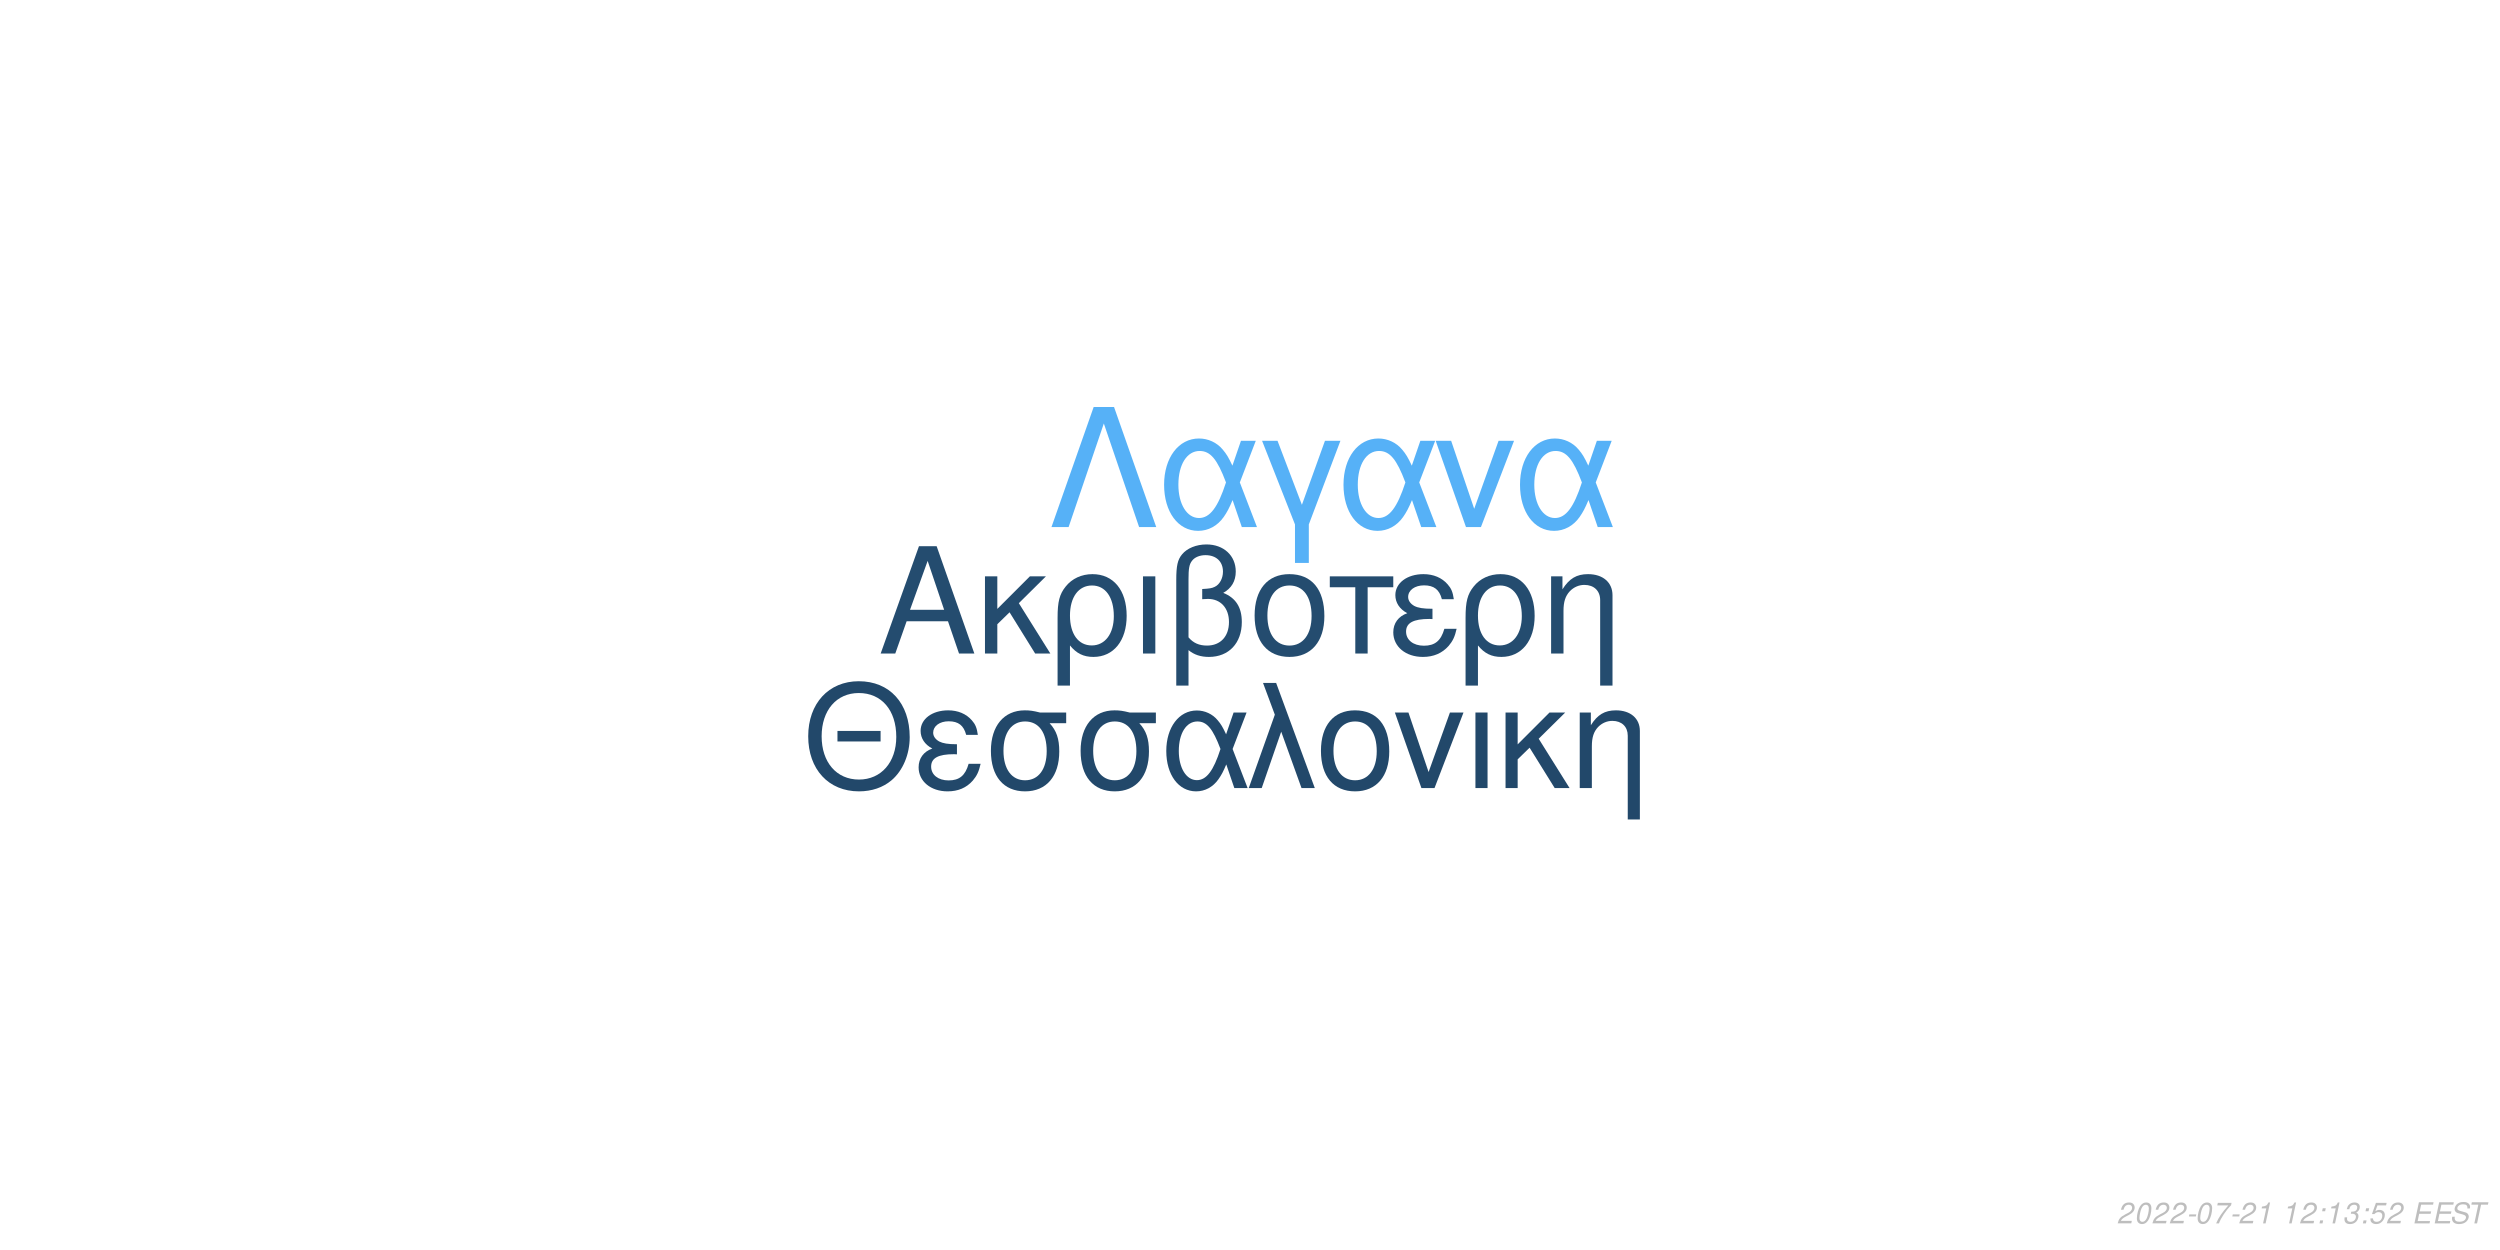
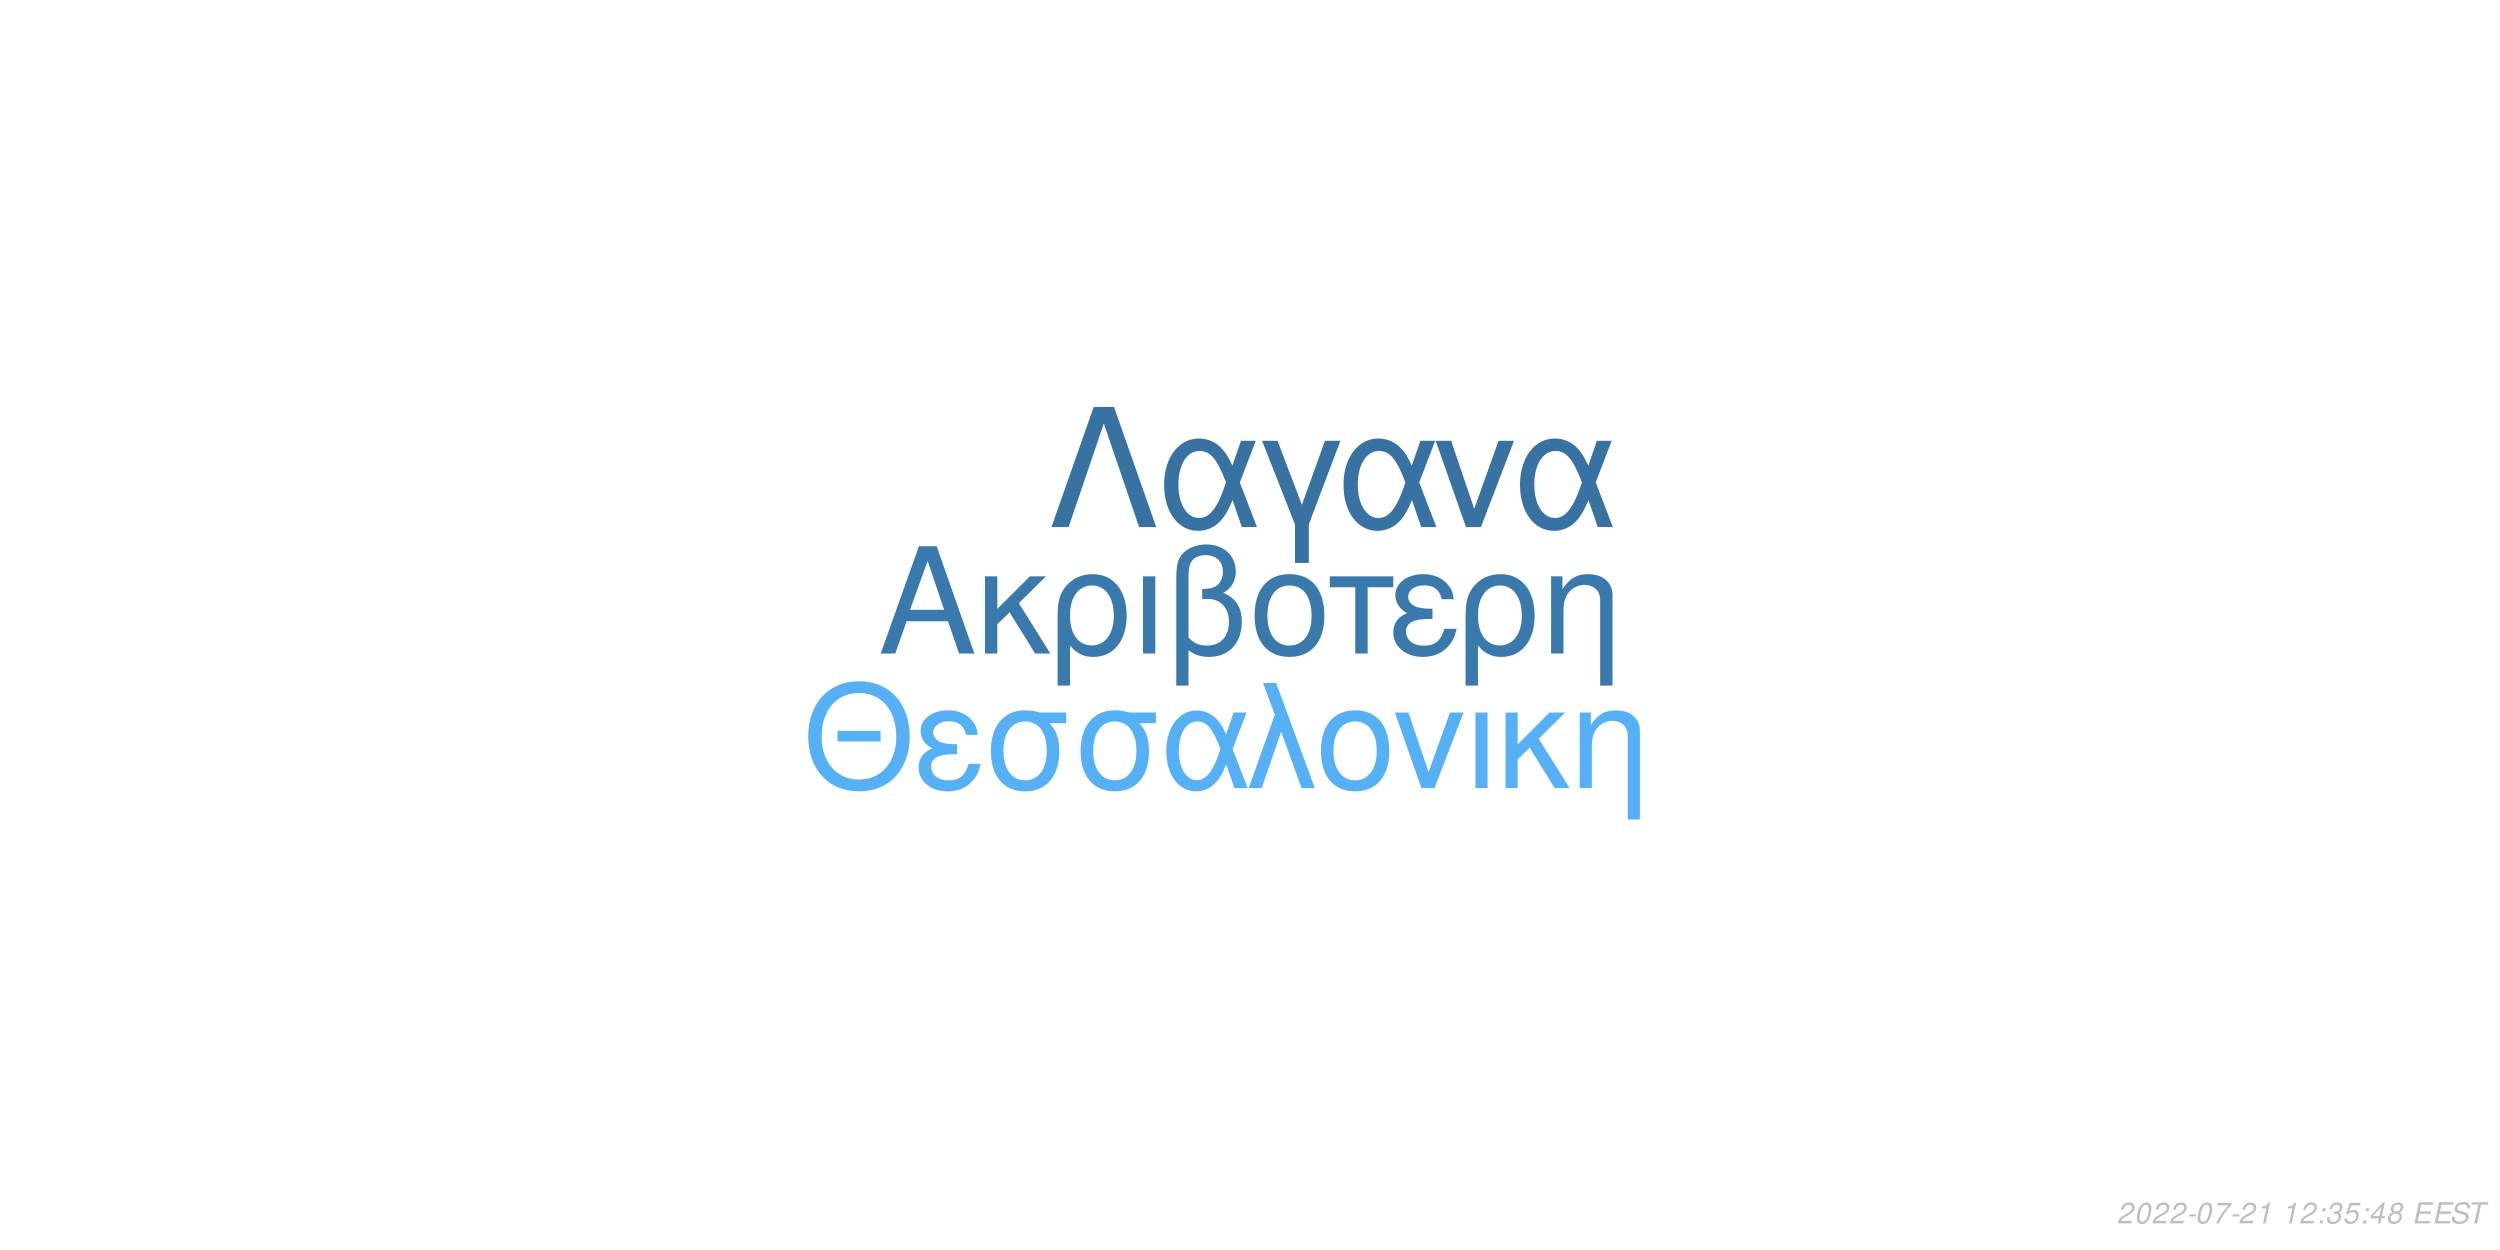
<svg xmlns="http://www.w3.org/2000/svg" xmlns:xlink="http://www.w3.org/1999/xlink" width="864pt" height="432pt" viewBox="0 0 864 432" version="1.1">
  <defs>
    <g>
      <symbol overflow="visible" id="glyph0-0">
        <path style="stroke:none;" d="" />
      </symbol>
      <symbol overflow="visible" id="glyph0-1">
        <path style="stroke:none;" d="M 24.125 -11.141 L 27.938 0 L 33.234 0 L 20.203 -37.094 L 14.094 -37.094 L 0.859 0 L 5.906 0 L 9.828 -11.141 Z M 22.797 -15.109 L 11 -15.109 L 17.094 -32.016 Z M 22.797 -15.109 " />
      </symbol>
      <symbol overflow="visible" id="glyph0-2">
        <path style="stroke:none;" d="M 7.172 -15.422 L 7.172 -26.672 L 2.906 -26.672 L 2.906 0 L 7.172 0 L 7.172 -10.125 L 11.406 -14.25 L 20.25 0 L 25.5 0 L 14.609 -17.406 L 23.969 -26.672 L 18.422 -26.672 Z M 7.172 -15.422 " />
      </symbol>
      <symbol overflow="visible" id="glyph0-3">
        <path style="stroke:none;" d="M 3 11.094 L 7.281 11.094 L 7.281 -2.797 C 9.516 -0.047 11.953 1.172 15.375 1.172 C 22.344 1.172 26.875 -4.422 26.875 -13.031 C 26.875 -21.891 22.297 -27.438 15.062 -27.438 C 11.297 -27.438 7.984 -25.906 5.797 -23.156 C 3.672 -20.516 3 -17.969 3 -12.359 Z M 14.906 -23.516 C 19.547 -23.516 22.438 -19.438 22.438 -12.922 C 22.438 -6.812 19.391 -2.797 14.812 -2.797 C 10.172 -2.797 7.281 -6.766 7.281 -13.125 C 7.281 -19.484 10.234 -23.516 14.906 -23.516 Z M 14.906 -23.516 " />
      </symbol>
      <symbol overflow="visible" id="glyph0-4">
        <path style="stroke:none;" d="M 3.516 0 L 7.781 0 L 7.781 -26.672 L 3.516 -26.672 Z M 3.516 0 " />
      </symbol>
      <symbol overflow="visible" id="glyph0-5">
        <path style="stroke:none;" d="M 4.016 11.094 L 8.25 11.094 L 8.25 -1.172 C 10.172 0.406 12.422 1.172 15.312 1.172 C 22.188 1.172 26.672 -3.609 26.672 -10.891 C 26.672 -15.984 24.578 -19.234 20.25 -20.969 C 23.109 -22.547 24.578 -25.031 24.578 -28.344 C 24.578 -33.844 20.406 -37.703 14.453 -37.703 C 10.938 -37.703 7.734 -36.391 6 -34.25 C 4.484 -32.422 4.016 -30.328 4.016 -25.391 Z M 8.25 -25.656 C 8.25 -29.359 8.5 -30.844 9.469 -32.062 C 10.375 -33.281 12.156 -34 14.094 -34 C 17.812 -34 20.156 -31.812 20.156 -28.297 C 20.156 -25.953 18.984 -23.812 17.297 -23.047 C 16.281 -22.547 15.469 -22.438 12.984 -22.297 L 12.984 -18.781 C 13.734 -18.828 14.344 -18.875 14.969 -18.875 C 19.344 -18.875 22.234 -15.719 22.234 -10.891 C 22.234 -5.906 19.281 -2.75 14.656 -2.75 C 11.953 -2.75 9.922 -3.609 8.25 -5.594 Z M 8.25 -25.656 " />
      </symbol>
      <symbol overflow="visible" id="glyph0-6">
        <path style="stroke:none;" d="M 14.094 -27.438 C 6.562 -27.438 2.094 -22.094 2.094 -13.125 C 2.094 -4.125 6.562 1.172 14.141 1.172 C 21.672 1.172 26.203 -4.172 26.203 -12.922 C 26.203 -22.188 21.828 -27.438 14.094 -27.438 Z M 14.141 -23.516 C 18.938 -23.516 21.781 -19.594 21.781 -12.984 C 21.781 -6.672 18.828 -2.75 14.141 -2.75 C 9.422 -2.75 6.516 -6.672 6.516 -13.125 C 6.516 -19.594 9.422 -23.516 14.141 -23.516 Z M 14.141 -23.516 " />
      </symbol>
      <symbol overflow="visible" id="glyph0-7">
        <path style="stroke:none;" d="M 7.891 0 L 12.156 0 L 12.156 -22.906 L 21.016 -22.906 L 21.016 -26.672 L -0.922 -26.672 L -0.922 -22.906 L 7.891 -22.906 Z M 7.891 0 " />
      </symbol>
      <symbol overflow="visible" id="glyph0-8">
        <path style="stroke:none;" d="M 14.562 -15.469 C 11.344 -15.469 9.562 -15.781 8.297 -16.438 C 6.922 -17.203 6.156 -18.328 6.156 -19.547 C 6.156 -21.891 8.453 -23.562 11.656 -23.562 C 15.062 -23.562 16.953 -22.094 17.812 -18.781 L 21.938 -18.781 C 21.578 -21.266 21.062 -22.5 19.797 -23.922 C 17.812 -26.203 14.906 -27.438 11.453 -27.438 C 5.797 -27.438 1.734 -24.375 1.734 -20.203 C 1.734 -17.609 3.156 -15.375 5.859 -13.938 C 2.797 -12.875 1.016 -10.484 1.016 -7.328 C 1.016 -2.391 5.297 1.172 11.25 1.172 C 14.969 1.172 17.906 -0.109 20.156 -2.641 C 21.578 -4.328 22.297 -5.797 22.906 -8.547 L 18.672 -8.547 C 17.5 -4.422 15.422 -2.703 11.609 -2.703 C 7.938 -2.703 5.438 -4.688 5.438 -7.578 C 5.438 -10.578 7.938 -11.953 13.484 -11.953 C 13.641 -11.953 14.094 -11.953 14.562 -11.906 Z M 14.562 -15.469 " />
      </symbol>
      <symbol overflow="visible" id="glyph0-9">
        <path style="stroke:none;" d="M 3.562 -26.672 L 3.562 0 L 7.844 0 L 7.844 -14.703 C 7.844 -17.906 8.5 -19.891 10.031 -21.531 C 11.406 -22.953 13.188 -23.719 15.062 -23.719 C 18.375 -23.719 20.516 -21.672 20.516 -18.469 L 20.516 11.094 L 24.781 11.094 L 24.781 -20.156 C 24.781 -24.578 21.469 -27.438 16.328 -27.438 C 12.359 -27.438 9.828 -25.906 7.484 -22.188 L 7.484 -26.672 Z M 3.562 -26.672 " />
      </symbol>
      <symbol overflow="visible" id="glyph1-0">
        <path style="stroke:none;" d="" />
      </symbol>
      <symbol overflow="visible" id="glyph1-1">
        <path style="stroke:none;" d="M 26.859 -19.734 L 11.953 -19.734 L 11.953 -16.094 L 26.859 -16.094 Z M 19.328 -36.922 C 8.922 -36.922 1.844 -29.25 1.844 -17.891 C 1.844 -6.484 8.875 1.141 19.391 1.141 C 23.812 1.141 27.703 -0.203 30.641 -2.688 C 34.578 -6.031 36.922 -11.656 36.922 -17.594 C 36.922 -29.297 30 -36.922 19.328 -36.922 Z M 19.328 -32.844 C 27.203 -32.844 32.281 -26.906 32.281 -17.688 C 32.281 -8.922 27.062 -2.938 19.391 -2.938 C 11.609 -2.938 6.484 -8.922 6.484 -17.891 C 6.484 -26.859 11.609 -32.844 19.328 -32.844 Z M 19.328 -32.844 " />
      </symbol>
      <symbol overflow="visible" id="glyph1-2">
        <path style="stroke:none;" d="M 14.25 -15.141 C 11.109 -15.141 9.375 -15.453 8.125 -16.094 C 6.781 -16.844 6.031 -17.938 6.031 -19.141 C 6.031 -21.422 8.266 -23.078 11.406 -23.078 C 14.75 -23.078 16.594 -21.625 17.438 -18.391 L 21.469 -18.391 C 21.125 -20.828 20.625 -22.031 19.391 -23.422 C 17.438 -25.656 14.594 -26.859 11.219 -26.859 C 5.688 -26.859 1.688 -23.875 1.688 -19.781 C 1.688 -17.234 3.094 -15.047 5.734 -13.656 C 2.734 -12.609 1 -10.266 1 -7.172 C 1 -2.344 5.188 1.141 11.016 1.141 C 14.656 1.141 17.547 -0.094 19.734 -2.594 C 21.125 -4.234 21.828 -5.688 22.422 -8.375 L 18.281 -8.375 C 17.141 -4.328 15.094 -2.641 11.359 -2.641 C 7.766 -2.641 5.328 -4.578 5.328 -7.422 C 5.328 -10.359 7.766 -11.703 13.203 -11.703 C 13.359 -11.703 13.797 -11.703 14.25 -11.656 Z M 14.25 -15.141 " />
      </symbol>
      <symbol overflow="visible" id="glyph1-3">
        <path style="stroke:none;" d="M 29 -26.109 L 19.938 -26.109 C 17.594 -26.703 16.438 -26.859 14.703 -26.859 C 7.469 -26.859 2.984 -21.469 2.984 -12.859 C 2.984 -4.031 7.375 1.141 14.797 1.141 C 22.172 1.141 26.609 -4.078 26.609 -12.656 C 26.609 -17.047 25.656 -19.828 23.266 -22.422 L 29 -22.422 Z M 14.797 -23.016 C 19.531 -23.016 22.266 -19.234 22.266 -12.75 C 22.266 -6.531 19.438 -2.688 14.797 -2.688 C 10.172 -2.688 7.328 -6.531 7.328 -12.859 C 7.328 -19.188 10.172 -23.016 14.797 -23.016 Z M 14.797 -23.016 " />
      </symbol>
      <symbol overflow="visible" id="glyph1-4">
        <path style="stroke:none;" d="M 29.344 -26.109 L 24.859 -26.109 L 22.266 -18.578 C 21.125 -21.031 20.484 -22.125 19.328 -23.469 C 17.547 -25.609 14.906 -26.812 12.156 -26.812 C 5.984 -26.812 1.594 -20.984 1.594 -12.812 C 1.594 -4.578 5.828 1.141 11.906 1.141 C 14.953 1.141 17.734 -0.344 19.625 -3.047 C 20.672 -4.531 21.281 -5.688 22.328 -8.172 L 25.109 0 L 29.703 0 L 24.516 -13.5 Z M 20.328 -13.5 C 17.891 -5.922 15.453 -2.734 12.156 -2.734 C 8.516 -2.734 5.922 -6.922 5.922 -12.812 C 5.922 -18.938 8.516 -23.016 12.359 -23.016 C 15.594 -23.016 17.688 -20.531 20.328 -13.5 Z M 20.328 -13.5 " />
      </symbol>
      <symbol overflow="visible" id="glyph1-5">
        <path style="stroke:none;" d="M 1.094 0 L 5.578 0 L 12.312 -19.484 L 19.328 0 L 23.922 0 L 10.562 -36.328 L 6.031 -36.328 L 10.109 -25.359 Z M 1.094 0 " />
      </symbol>
      <symbol overflow="visible" id="glyph1-6">
        <path style="stroke:none;" d="M 13.797 -26.859 C 6.422 -26.859 2.047 -21.625 2.047 -12.859 C 2.047 -4.031 6.422 1.141 13.859 1.141 C 21.234 1.141 25.656 -4.078 25.656 -12.656 C 25.656 -21.719 21.375 -26.859 13.797 -26.859 Z M 13.859 -23.016 C 18.531 -23.016 21.328 -19.188 21.328 -12.703 C 21.328 -6.531 18.438 -2.688 13.859 -2.688 C 9.219 -2.688 6.375 -6.531 6.375 -12.859 C 6.375 -19.188 9.219 -23.016 13.859 -23.016 Z M 13.859 -23.016 " />
      </symbol>
      <symbol overflow="visible" id="glyph1-7">
        <path style="stroke:none;" d="M 14.297 0 L 24.312 -26.109 L 19.625 -26.109 L 12.25 -5.531 L 5.281 -26.109 L 0.594 -26.109 L 9.766 0 Z M 14.297 0 " />
      </symbol>
      <symbol overflow="visible" id="glyph1-8">
        <path style="stroke:none;" d="M 3.438 0 L 7.625 0 L 7.625 -26.109 L 3.438 -26.109 Z M 3.438 0 " />
      </symbol>
      <symbol overflow="visible" id="glyph1-9">
        <path style="stroke:none;" d="M 7.031 -15.094 L 7.031 -26.109 L 2.844 -26.109 L 2.844 0 L 7.031 0 L 7.031 -9.922 L 11.156 -13.953 L 19.828 0 L 24.969 0 L 14.297 -17.047 L 23.469 -26.109 L 18.031 -26.109 Z M 7.031 -15.094 " />
      </symbol>
      <symbol overflow="visible" id="glyph1-10">
        <path style="stroke:none;" d="M 3.484 -26.109 L 3.484 0 L 7.672 0 L 7.672 -14.406 C 7.672 -17.547 8.328 -19.484 9.812 -21.078 C 11.156 -22.469 12.906 -23.219 14.75 -23.219 C 17.984 -23.219 20.078 -21.234 20.078 -18.094 L 20.078 10.859 L 24.266 10.859 L 24.266 -19.734 C 24.266 -24.062 21.031 -26.859 16 -26.859 C 12.109 -26.859 9.609 -25.359 7.328 -21.719 L 7.328 -26.109 Z M 3.484 -26.109 " />
      </symbol>
      <symbol overflow="visible" id="glyph2-0">
        <path style="stroke:none;" d="" />
      </symbol>
      <symbol overflow="visible" id="glyph2-1">
        <path style="stroke:none;" d="M 22.531 -41.484 L 15.484 -41.484 L 0.906 0 L 6.828 0 L 19 -35.797 L 31.188 0 L 37.109 0 Z M 22.531 -41.484 " />
      </symbol>
      <symbol overflow="visible" id="glyph2-2">
        <path style="stroke:none;" d="M 33.516 -29.812 L 28.391 -29.812 L 25.438 -21.219 C 24.125 -24.016 23.391 -25.266 22.078 -26.797 C 20.031 -29.25 17.016 -30.609 13.891 -30.609 C 6.828 -30.609 1.828 -23.953 1.828 -14.625 C 1.828 -5.234 6.656 1.312 13.594 1.312 C 17.078 1.312 20.266 -0.391 22.422 -3.469 C 23.609 -5.172 24.297 -6.484 25.5 -9.328 L 28.688 0 L 33.922 0 L 28 -15.422 Z M 23.219 -15.422 C 20.422 -6.766 17.641 -3.125 13.891 -3.125 C 9.734 -3.125 6.766 -7.906 6.766 -14.625 C 6.766 -21.625 9.734 -26.297 14.109 -26.297 C 17.812 -26.297 20.203 -23.453 23.219 -15.422 Z M 23.219 -15.422 " />
      </symbol>
      <symbol overflow="visible" id="glyph2-3">
        <path style="stroke:none;" d="M 12.062 12.406 L 16.844 12.406 L 16.844 -0.906 L 27.766 -29.812 L 22.422 -29.812 L 14.453 -7.688 L 6.031 -29.812 L 0.688 -29.812 L 12.062 -0.906 Z M 12.062 12.406 " />
      </symbol>
      <symbol overflow="visible" id="glyph2-4">
        <path style="stroke:none;" d="M 16.328 0 L 27.766 -29.812 L 22.422 -29.812 L 14 -6.312 L 6.031 -29.812 L 0.688 -29.812 L 11.156 0 Z M 16.328 0 " />
      </symbol>
      <symbol overflow="visible" id="glyph3-0">
        <path style="stroke:none;" d="" />
      </symbol>
      <symbol overflow="visible" id="glyph3-1">
        <path style="stroke:none;" d="M 5.234 -0.875 L 1.469 -0.875 C 1.641 -1.375 2.203 -1.891 3.109 -2.344 L 4.234 -2.938 C 5.562 -3.625 6.219 -4.469 6.219 -5.484 C 6.219 -5.938 6.062 -6.359 5.797 -6.656 C 5.469 -7.047 4.984 -7.234 4.312 -7.234 C 2.766 -7.234 1.891 -6.453 1.484 -4.734 L 2.375 -4.734 C 2.484 -5.188 2.609 -5.484 2.797 -5.75 C 3.094 -6.203 3.609 -6.453 4.188 -6.453 C 4.891 -6.453 5.344 -6.031 5.344 -5.375 C 5.344 -4.703 4.859 -4.094 4.016 -3.656 L 2.984 -3.125 C 1.234 -2.188 0.797 -1.656 0.344 -0.016 L 5.047 -0.016 Z M 5.234 -0.875 " />
      </symbol>
      <symbol overflow="visible" id="glyph3-2">
        <path style="stroke:none;" d="M 4.203 -7.234 C 3.375 -7.234 2.688 -6.812 2.125 -5.984 C 1.484 -5.047 0.984 -3.188 0.984 -1.734 C 0.984 -1.109 1.172 -0.562 1.484 -0.266 C 1.797 0.047 2.281 0.234 2.766 0.234 C 3.625 0.234 4.281 -0.156 4.859 -1.016 C 5.516 -1.953 6 -3.797 6 -5.266 C 6 -6.5 5.328 -7.234 4.203 -7.234 Z M 4.094 -6.453 C 4.734 -6.453 5.125 -5.984 5.125 -5.156 C 5.125 -4.203 4.781 -2.625 4.406 -1.812 C 3.984 -0.938 3.516 -0.547 2.875 -0.547 C 2.25 -0.547 1.875 -1.031 1.875 -1.828 C 1.875 -2.797 2.203 -4.344 2.594 -5.203 C 2.984 -6.047 3.453 -6.453 4.094 -6.453 Z M 4.094 -6.453 " />
      </symbol>
      <symbol overflow="visible" id="glyph3-3">
        <path style="stroke:none;" d="M 3.516 -3.125 L 1.125 -3.125 L 0.969 -2.406 L 3.359 -2.406 Z M 3.516 -3.125 " />
      </symbol>
      <symbol overflow="visible" id="glyph3-4">
        <path style="stroke:none;" d="M 6.703 -7.094 L 1.953 -7.094 L 1.766 -6.219 L 5.594 -6.219 C 3.344 -3.688 2.266 -2.109 1.375 0 L 2.344 0 C 3.031 -1.906 4.828 -4.594 6.547 -6.281 Z M 6.703 -7.094 " />
      </symbol>
      <symbol overflow="visible" id="glyph3-5">
        <path style="stroke:none;" d="M 3.703 -5.188 L 2.594 0 L 3.469 0 L 5.016 -7.234 L 4.438 -7.234 C 3.906 -6.156 3.688 -6.016 2.234 -5.812 L 2.109 -5.188 Z M 3.703 -5.188 " />
      </symbol>
      <symbol overflow="visible" id="glyph3-6">
        <path style="stroke:none;" d="" />
      </symbol>
      <symbol overflow="visible" id="glyph3-7">
        <path style="stroke:none;" d="M 2.359 -1.031 L 1.312 -1.031 L 1.094 0 L 2.141 0 Z M 3.266 -5.234 L 2.219 -5.234 L 2 -4.203 L 3.047 -4.203 Z M 3.266 -5.234 " />
      </symbol>
      <symbol overflow="visible" id="glyph3-8">
        <path style="stroke:none;" d="M 2.922 -3.312 C 3.125 -3.344 3.234 -3.344 3.375 -3.344 C 4.203 -3.344 4.688 -3 4.688 -2.406 C 4.688 -1.312 3.906 -0.547 2.781 -0.547 C 2.047 -0.547 1.594 -0.938 1.594 -1.562 C 1.594 -1.719 1.609 -1.844 1.656 -2.094 L 0.766 -2.094 C 0.734 -1.797 0.719 -1.641 0.719 -1.469 C 0.719 -0.375 1.406 0.234 2.641 0.234 C 3.547 0.234 4.297 -0.078 4.812 -0.656 C 5.266 -1.156 5.562 -1.875 5.562 -2.547 C 5.562 -3.125 5.344 -3.453 4.797 -3.734 C 5.641 -4.234 6.016 -4.844 6.016 -5.734 C 6.016 -6.656 5.312 -7.234 4.203 -7.234 C 3.375 -7.234 2.672 -6.938 2.188 -6.375 C 1.891 -6.031 1.703 -5.641 1.516 -4.906 L 2.391 -4.906 C 2.5 -5.359 2.594 -5.594 2.734 -5.812 C 3.047 -6.234 3.516 -6.453 4.078 -6.453 C 4.734 -6.453 5.141 -6.125 5.141 -5.578 C 5.141 -5.188 5.016 -4.797 4.797 -4.547 C 4.516 -4.234 4 -4.062 3.266 -4.062 L 3.078 -4.062 Z M 2.922 -3.312 " />
      </symbol>
      <symbol overflow="visible" id="glyph3-9">
        <path style="stroke:none;" d="M 6.297 -7.094 L 2.594 -7.094 L 1.234 -3.234 L 2.047 -3.234 C 2.656 -3.766 2.938 -3.906 3.531 -3.906 C 4.328 -3.906 4.797 -3.453 4.797 -2.688 C 4.797 -1.438 3.969 -0.547 2.828 -0.547 C 2.031 -0.547 1.609 -0.938 1.578 -1.734 L 0.703 -1.734 L 0.703 -1.516 C 0.703 -0.938 0.844 -0.547 1.188 -0.266 C 1.562 0.062 2.078 0.234 2.703 0.234 C 3.656 0.234 4.391 -0.156 4.984 -0.922 C 5.422 -1.5 5.672 -2.234 5.672 -2.953 C 5.672 -4 4.938 -4.672 3.812 -4.672 C 3.328 -4.672 2.906 -4.547 2.406 -4.234 L 3.109 -6.219 L 6.109 -6.219 Z M 6.297 -7.094 " />
      </symbol>
      <symbol overflow="visible" id="glyph3-10">
+         <path style="stroke:none;" d="M 3.625 -1.75 L 3.266 0 L 4.141 0 L 4.516 -1.75 L 5.562 -1.75 L 5.734 -2.531 L 4.688 -2.531 L 5.688 -7.234 L 5.016 -7.234 L 0.844 -2.672 L 0.641 -1.75 Z M 3.797 -2.531 L 1.594 -2.531 L 4.469 -5.703 Z M 3.797 -2.531 " />
+       </symbol>
+       <symbol overflow="visible" id="glyph3-11">
+         <path style="stroke:none;" d="M 4.766 -3.797 C 5.078 -3.969 5.234 -4.078 5.438 -4.234 C 5.812 -4.594 6.062 -5.172 6.062 -5.734 C 6.062 -6.625 5.344 -7.234 4.266 -7.234 C 2.812 -7.234 1.703 -6.219 1.703 -4.875 C 1.703 -4.406 1.875 -4.125 2.359 -3.812 C 1.297 -3.312 0.75 -2.516 0.75 -1.469 C 0.75 -0.438 1.547 0.234 2.812 0.234 C 3.656 0.234 4.359 -0.094 4.938 -0.734 C 5.359 -1.234 5.609 -1.859 5.609 -2.438 C 5.609 -3.047 5.312 -3.516 4.766 -3.797 Z M 4.109 -6.453 C 4.797 -6.453 5.188 -6.125 5.188 -5.578 C 5.188 -5.266 5.062 -4.922 4.859 -4.672 C 4.562 -4.312 4.188 -4.156 3.656 -4.156 C 2.984 -4.156 2.594 -4.453 2.594 -4.984 C 2.594 -5.859 3.203 -6.453 4.109 -6.453 Z M 3.453 -3.406 C 4.234 -3.406 4.734 -2.984 4.734 -2.312 C 4.734 -1.312 3.922 -0.547 2.875 -0.547 C 2.125 -0.547 1.625 -0.969 1.625 -1.625 C 1.625 -2.609 2.438 -3.406 3.453 -3.406 Z M 3.453 -3.406 " />
+       </symbol>
+       <symbol overflow="visible" id="glyph3-12">
        <path style="stroke:none;" d="M 2.547 -3.312 L 6.5 -3.312 L 6.688 -4.141 L 2.719 -4.141 L 3.219 -6.469 L 7.344 -6.469 L 7.516 -7.297 L 2.453 -7.297 L 0.906 0 L 6.125 0 L 6.297 -0.812 L 2.016 -0.812 Z M 2.547 -3.312 " />
      </symbol>
-       <symbol overflow="visible" id="glyph3-11">
+       <symbol overflow="visible" id="glyph3-13">
        <path style="stroke:none;" d="M 7.062 -5.156 C 7.125 -5.438 7.141 -5.562 7.141 -5.703 C 7.141 -6.156 6.938 -6.594 6.594 -6.891 C 6.188 -7.25 5.656 -7.406 4.875 -7.406 C 3.844 -7.406 3.047 -7.125 2.5 -6.562 C 2.094 -6.141 1.781 -5.438 1.781 -4.922 C 1.781 -4.297 2.219 -3.766 2.891 -3.562 L 4.594 -3.094 C 5.406 -2.859 5.734 -2.578 5.734 -2.094 C 5.734 -1.781 5.547 -1.406 5.266 -1.141 C 4.844 -0.766 4.266 -0.578 3.453 -0.578 C 2.328 -0.578 1.812 -0.984 1.812 -1.906 C 1.812 -2.047 1.812 -2.125 1.844 -2.312 L 0.984 -2.312 C 0.906 -2.062 0.891 -1.906 0.891 -1.688 C 0.891 -0.484 1.797 0.234 3.297 0.234 C 4.359 0.234 5.234 -0.062 5.812 -0.609 C 6.344 -1.078 6.688 -1.797 6.688 -2.375 C 6.688 -2.641 6.609 -2.906 6.453 -3.156 C 6.234 -3.5 5.938 -3.703 5.469 -3.828 L 3.75 -4.312 C 2.984 -4.547 2.734 -4.734 2.734 -5.188 C 2.734 -5.547 2.875 -5.844 3.188 -6.109 C 3.547 -6.438 4.031 -6.594 4.703 -6.594 C 5.266 -6.594 5.688 -6.484 5.906 -6.297 C 6.094 -6.125 6.219 -5.797 6.219 -5.516 C 6.219 -5.422 6.203 -5.344 6.188 -5.156 Z M 7.062 -5.156 " />
      </symbol>
-       <symbol overflow="visible" id="glyph3-12">
+       <symbol overflow="visible" id="glyph3-14">
        <path style="stroke:none;" d="M 4.938 -6.469 L 7.312 -6.469 L 7.484 -7.297 L 1.75 -7.297 L 1.578 -6.469 L 3.984 -6.469 L 2.609 0 L 3.547 0 Z M 4.938 -6.469 " />
      </symbol>
    </g>
  </defs>
  <g id="surface1">
    <rect x="0" y="0" width="864" height="432" style="fill:rgb(100%,100%,100%);fill-opacity:1;stroke:none;" />
-     <g style="fill:rgb(14.118%,29.804%,43.529%);fill-opacity:1;">
+     <g style="fill:rgb(22.745%,47.451%,67.451%);fill-opacity:1;">
      <use xlink:href="#glyph0-1" x="303.5" y="225.861" />
      <use xlink:href="#glyph0-2" x="337.5" y="225.861" />
      <use xlink:href="#glyph0-3" x="362.5" y="225.861" />
      <use xlink:href="#glyph0-4" x="391.5" y="225.861" />
      <use xlink:href="#glyph0-5" x="402.5" y="225.861" />
      <use xlink:href="#glyph0-6" x="431.5" y="225.861" />
      <use xlink:href="#glyph0-7" x="460.5" y="225.861" />
      <use xlink:href="#glyph0-8" x="480.5" y="225.861" />
      <use xlink:href="#glyph0-3" x="503.5" y="225.861" />
      <use xlink:href="#glyph0-9" x="532.5" y="225.861" />
    </g>
-     <g style="fill:rgb(13.333%,28.235%,41.569%);fill-opacity:1;">
+     <g style="fill:rgb(33.333%,69.02%,96.471%);fill-opacity:1;">
      <use xlink:href="#glyph1-1" x="277.473" y="272.354" />
      <use xlink:href="#glyph1-2" x="316.473" y="272.354" />
      <use xlink:href="#glyph1-3" x="339.473" y="272.354" />
      <use xlink:href="#glyph1-3" x="370.473" y="272.354" />
      <use xlink:href="#glyph1-4" x="401.473" y="272.354" />
      <use xlink:href="#glyph1-5" x="430.473" y="272.354" />
      <use xlink:href="#glyph1-6" x="454.473" y="272.354" />
      <use xlink:href="#glyph1-7" x="481.473" y="272.354" />
      <use xlink:href="#glyph1-8" x="506.473" y="272.354" />
      <use xlink:href="#glyph1-9" x="517.473" y="272.354" />
      <use xlink:href="#glyph1-10" x="542.473" y="272.354" />
    </g>
-     <g style="fill:rgb(33.725%,69.412%,96.863%);fill-opacity:1;">
+     <g style="fill:rgb(21.569%,44.706%,63.922%);fill-opacity:1;">
      <use xlink:href="#glyph2-1" x="362.484" y="182.152" />
      <use xlink:href="#glyph2-2" x="400.484" y="182.152" />
      <use xlink:href="#glyph2-3" x="435.484" y="182.152" />
      <use xlink:href="#glyph2-2" x="462.484" y="182.152" />
      <use xlink:href="#glyph2-4" x="495.484" y="182.152" />
      <use xlink:href="#glyph2-2" x="523.484" y="182.152" />
    </g>
    <g style="fill:rgb(74.51%,74.51%,74.51%);fill-opacity:1;">
      <use xlink:href="#glyph3-1" x="731.52" y="422.81" />
      <use xlink:href="#glyph3-2" x="737.52" y="422.81" />
      <use xlink:href="#glyph3-1" x="743.52" y="422.81" />
      <use xlink:href="#glyph3-1" x="749.52" y="422.81" />
      <use xlink:href="#glyph3-3" x="755.52" y="422.81" />
      <use xlink:href="#glyph3-2" x="758.52" y="422.81" />
      <use xlink:href="#glyph3-4" x="764.52" y="422.81" />
      <use xlink:href="#glyph3-3" x="770.52" y="422.81" />
      <use xlink:href="#glyph3-1" x="773.52" y="422.81" />
      <use xlink:href="#glyph3-5" x="779.52" y="422.81" />
      <use xlink:href="#glyph3-6" x="785.52" y="422.81" />
      <use xlink:href="#glyph3-5" x="788.52" y="422.81" />
      <use xlink:href="#glyph3-1" x="794.52" y="422.81" />
      <use xlink:href="#glyph3-7" x="800.52" y="422.81" />
-       <use xlink:href="#glyph3-5" x="803.52" y="422.81" />
-       <use xlink:href="#glyph3-8" x="809.52" y="422.81" />
+       <use xlink:href="#glyph3-8" x="803.52" y="422.81" />
+       <use xlink:href="#glyph3-9" x="809.52" y="422.81" />
      <use xlink:href="#glyph3-7" x="815.52" y="422.81" />
-       <use xlink:href="#glyph3-9" x="818.52" y="422.81" />
-       <use xlink:href="#glyph3-1" x="824.52" y="422.81" />
+       <use xlink:href="#glyph3-10" x="818.52" y="422.81" />
+       <use xlink:href="#glyph3-11" x="824.52" y="422.81" />
      <use xlink:href="#glyph3-6" x="830.52" y="422.81" />
-       <use xlink:href="#glyph3-10" x="833.52" y="422.81" />
-       <use xlink:href="#glyph3-10" x="840.52" y="422.81" />
-       <use xlink:href="#glyph3-11" x="846.52" y="422.81" />
-       <use xlink:href="#glyph3-12" x="852.52" y="422.81" />
+       <use xlink:href="#glyph3-12" x="833.52" y="422.81" />
+       <use xlink:href="#glyph3-12" x="840.52" y="422.81" />
+       <use xlink:href="#glyph3-13" x="846.52" y="422.81" />
+       <use xlink:href="#glyph3-14" x="852.52" y="422.81" />
    </g>
  </g>
</svg>
